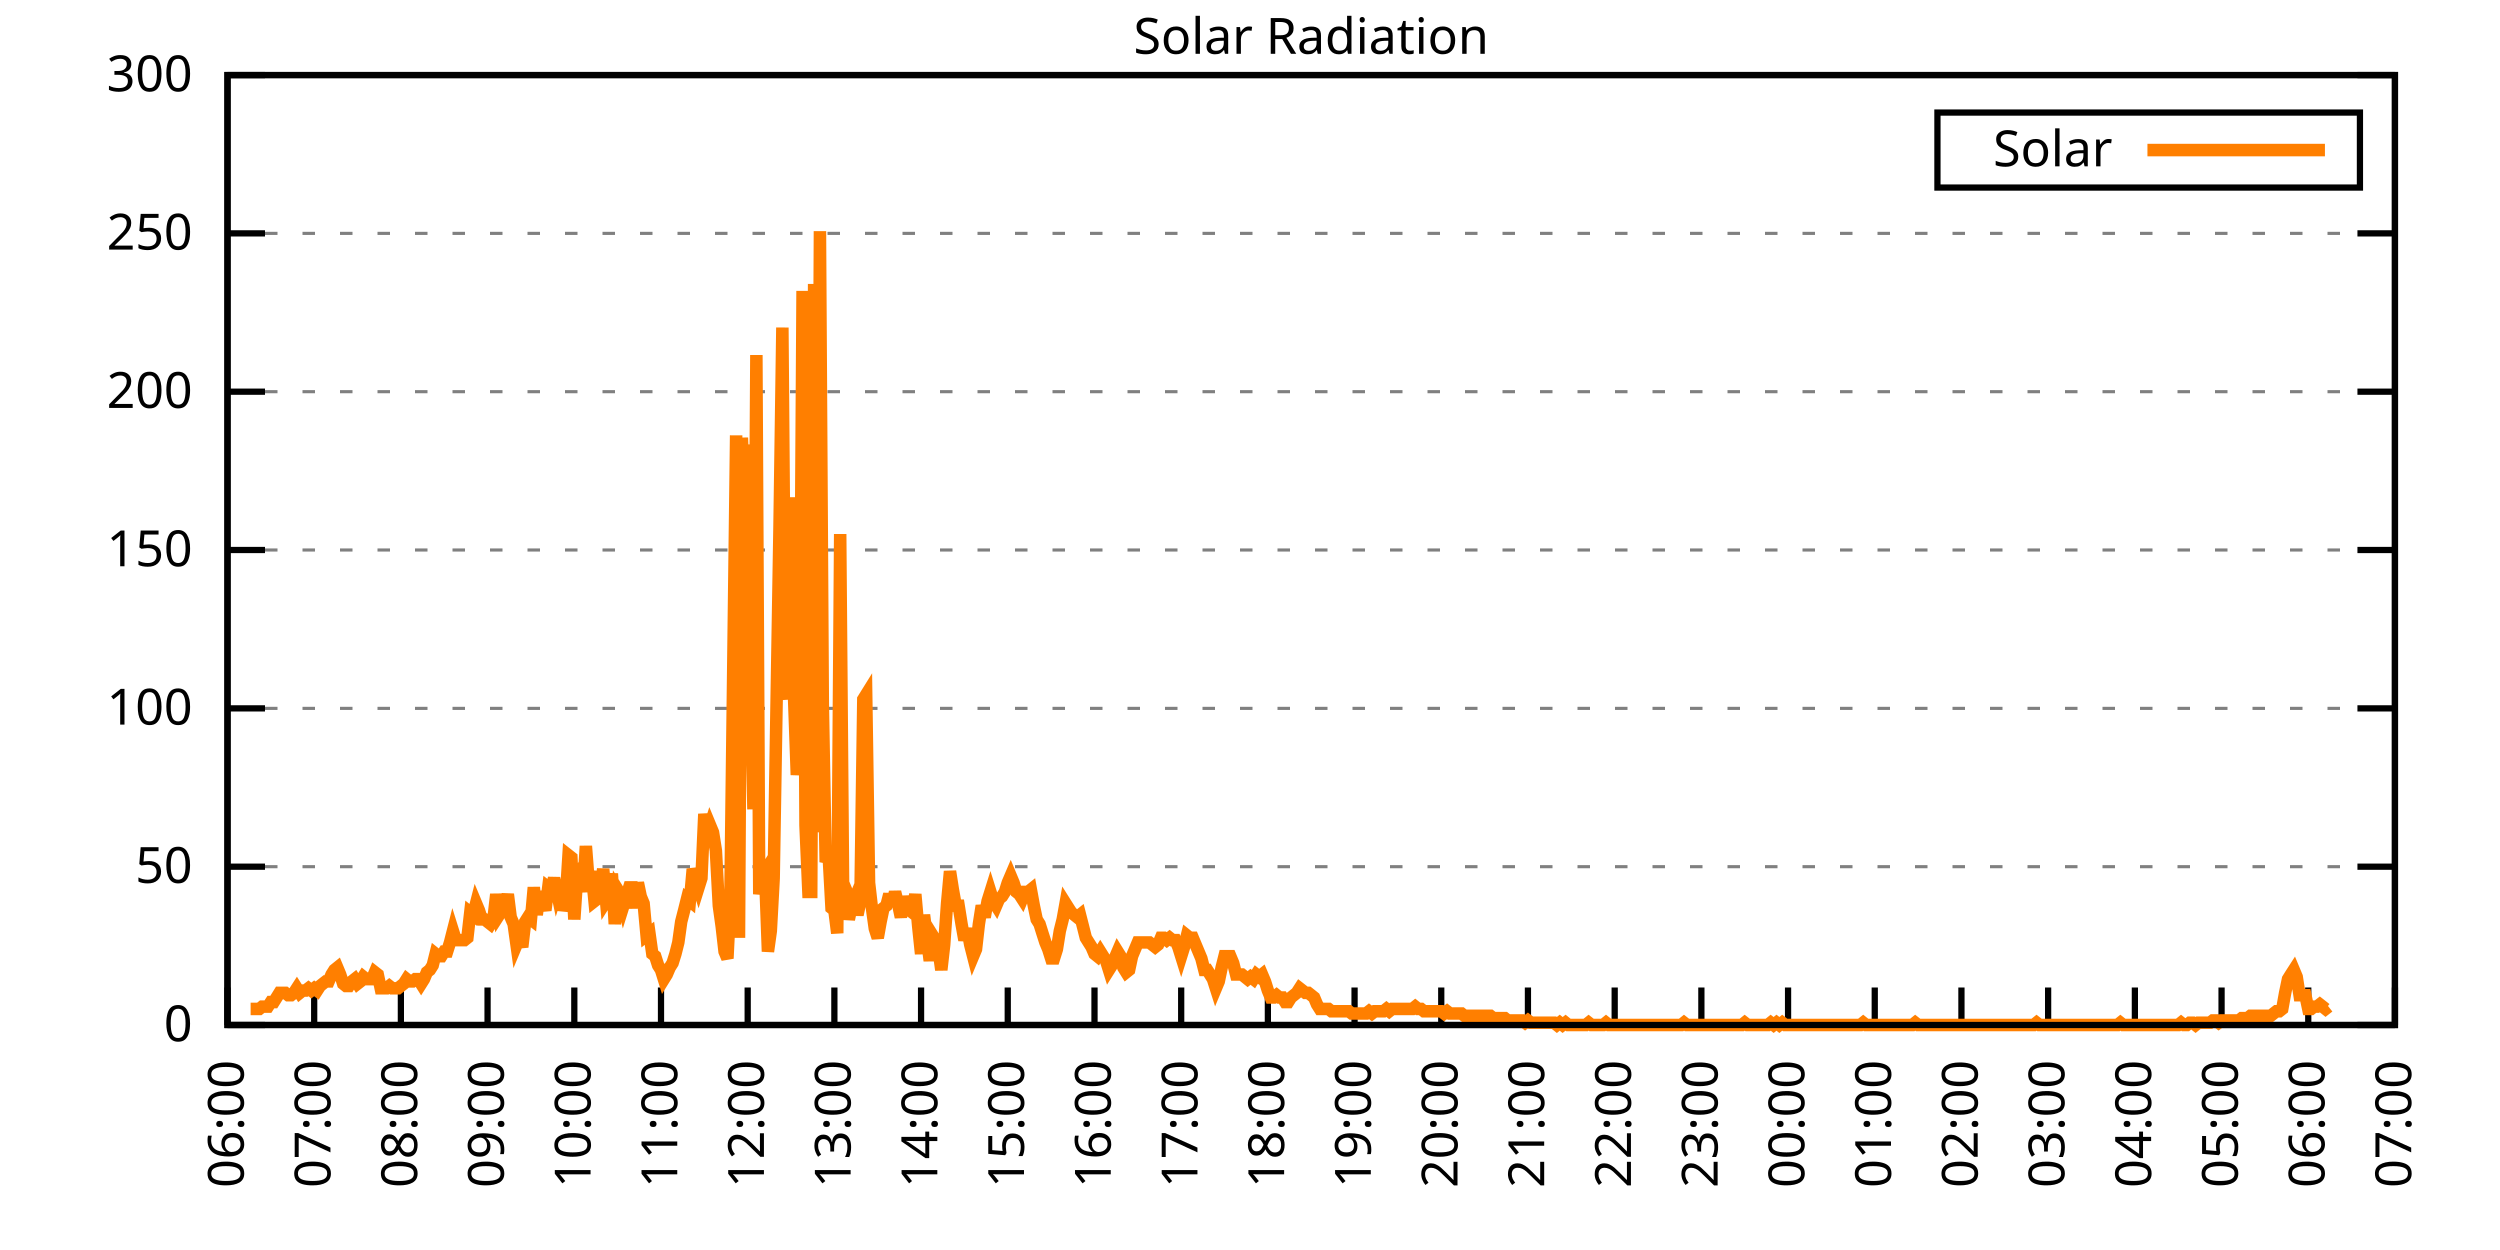
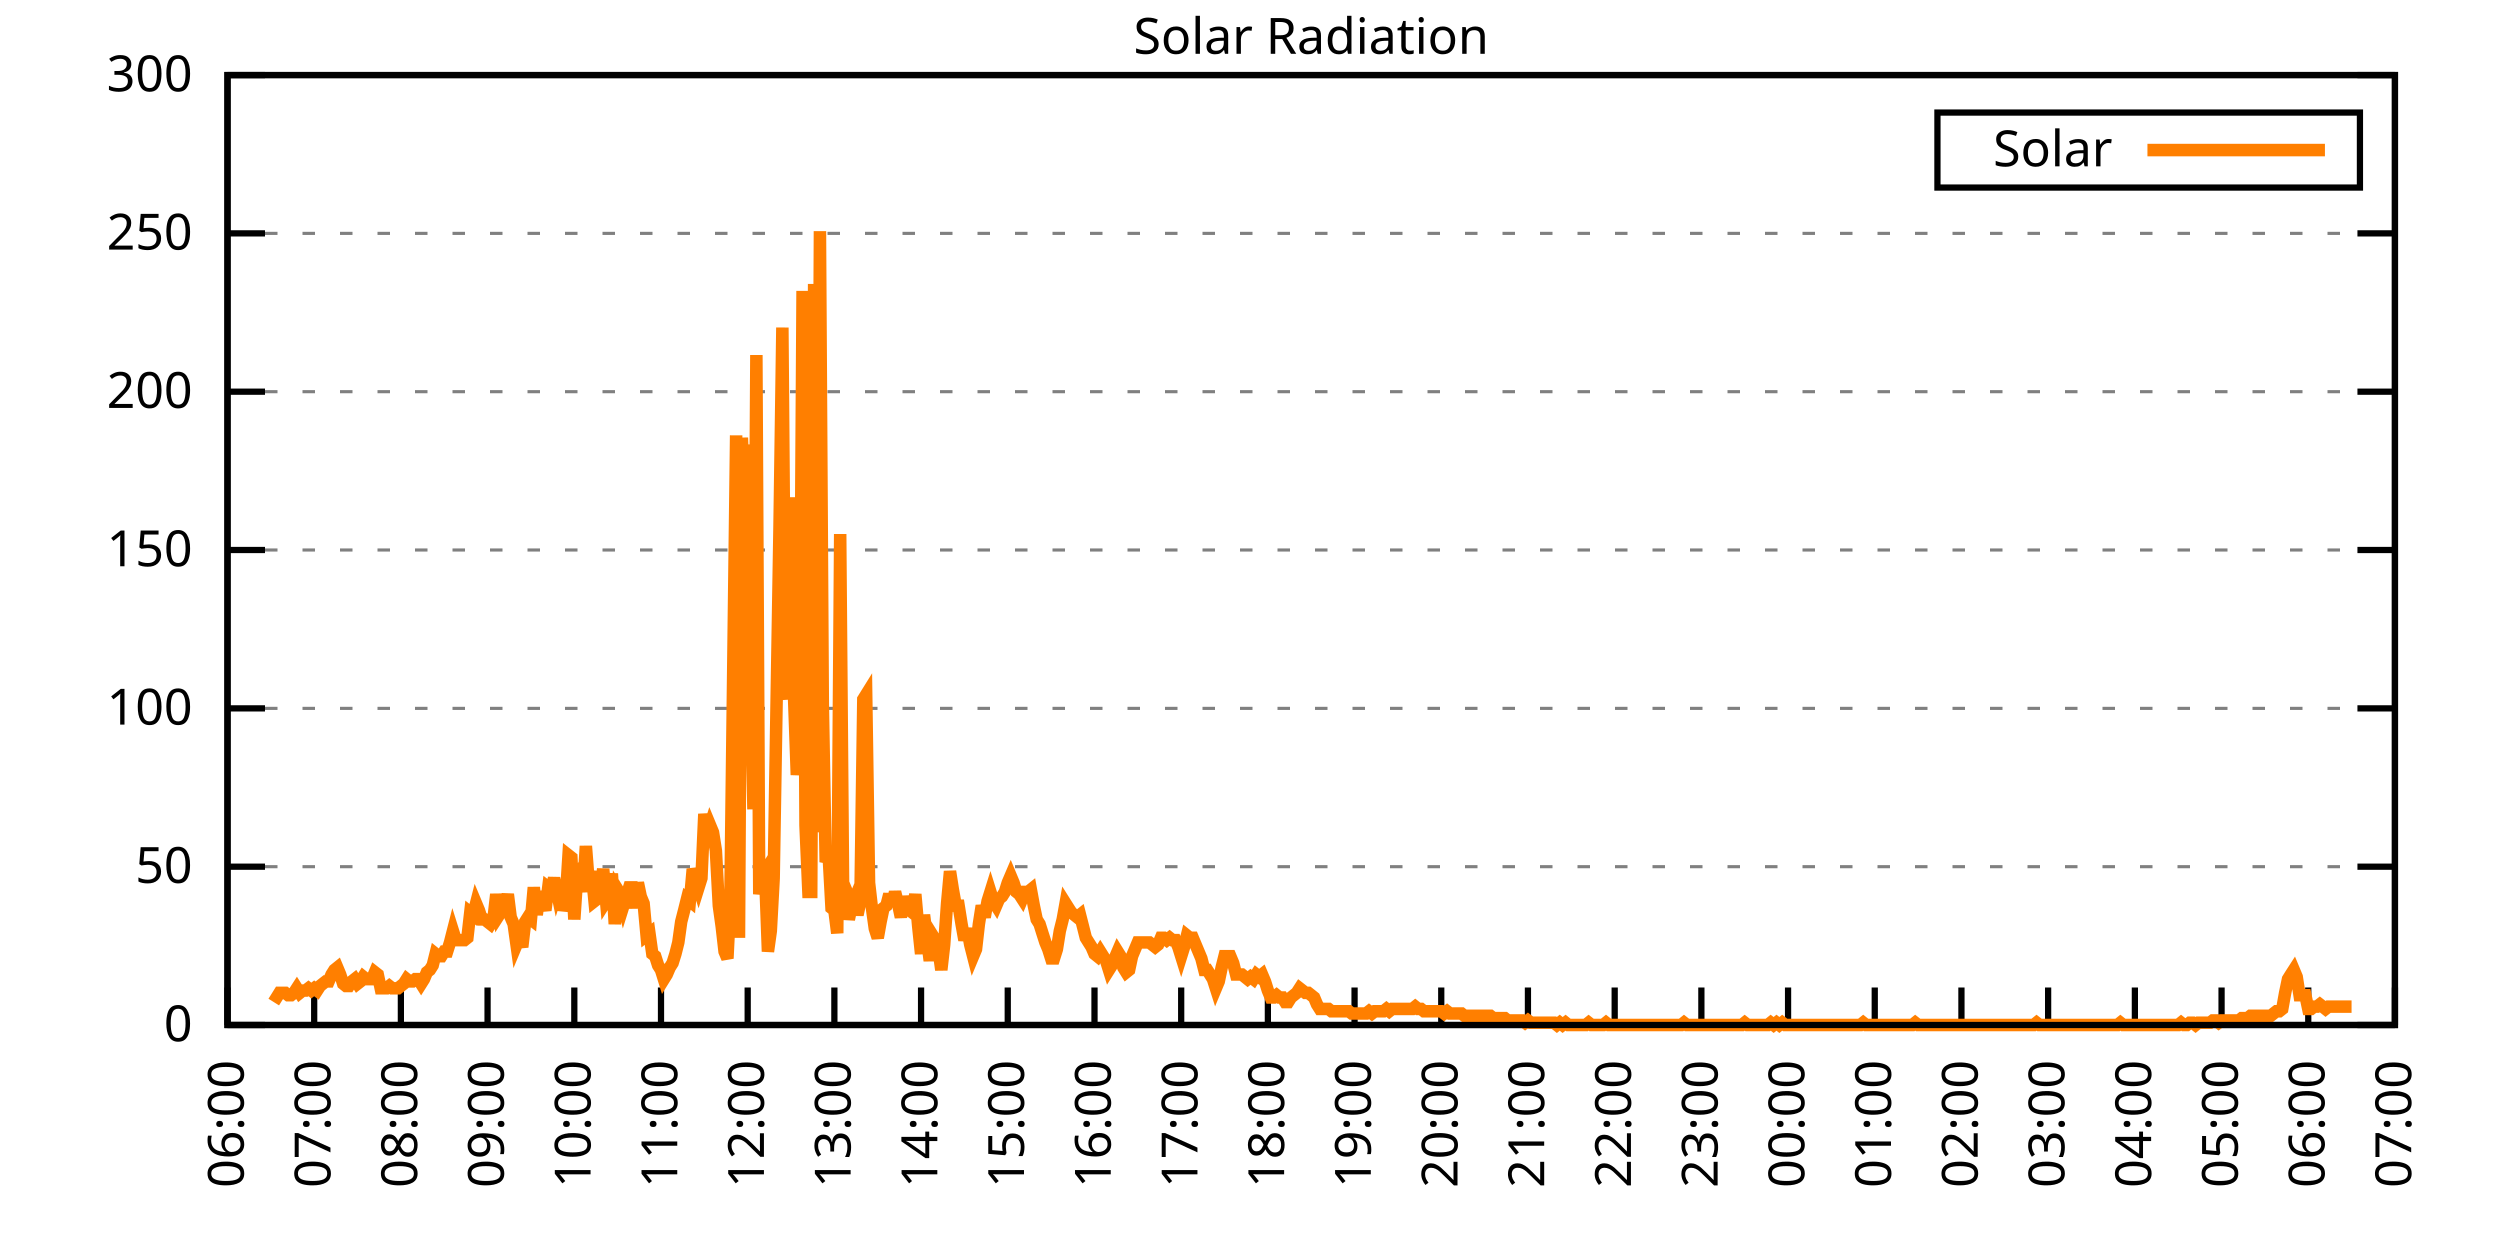
<svg xmlns="http://www.w3.org/2000/svg" xmlns:xlink="http://www.w3.org/1999/xlink" width="400" height="200" viewBox="0 0 400 200">
  <g id="gnuplot_canvas">
    <rect x="0" y="0" width="400" height="200" fill="none" />
    <defs>
      <circle id="gpDot" r="0.5" stroke-width="0.5" stroke="currentColor" />
      <path id="gpPt0" stroke-width="0.333" stroke="currentColor" d="M-1,0 h2 M0,-1 v2" />
      <path id="gpPt1" stroke-width="0.333" stroke="currentColor" d="M-1,-1 L1,1 M1,-1 L-1,1" />
      <path id="gpPt2" stroke-width="0.333" stroke="currentColor" d="M-1,0 L1,0 M0,-1 L0,1 M-1,-1 L1,1 M-1,1 L1,-1" />
      <rect id="gpPt3" stroke-width="0.333" stroke="currentColor" x="-1" y="-1" width="2" height="2" />
      <rect id="gpPt4" stroke-width="0.333" stroke="currentColor" fill="currentColor" x="-1" y="-1" width="2" height="2" />
      <circle id="gpPt5" stroke-width="0.333" stroke="currentColor" cx="0" cy="0" r="1" />
      <use xlink:href="#gpPt5" id="gpPt6" fill="currentColor" stroke="none" />
      <path id="gpPt7" stroke-width="0.333" stroke="currentColor" d="M0,-1.33 L-1.33,0.67 L1.33,0.67 z" />
      <use xlink:href="#gpPt7" id="gpPt8" fill="currentColor" stroke="none" />
      <use xlink:href="#gpPt7" id="gpPt9" stroke="currentColor" transform="rotate(180)" />
      <use xlink:href="#gpPt9" id="gpPt10" fill="currentColor" stroke="none" />
      <use xlink:href="#gpPt3" id="gpPt11" stroke="currentColor" transform="rotate(45)" />
      <use xlink:href="#gpPt11" id="gpPt12" fill="currentColor" stroke="none" />
      <path id="gpPt13" stroke-width="0.333" stroke="currentColor" d="M0,1.330 L1.265,0.411 L0.782,-1.067 L-0.782,-1.076 L-1.265,0.411 z" />
      <use xlink:href="#gpPt13" id="gpPt14" fill="currentColor" stroke="none" />
      <filter id="textbox" filterUnits="objectBoundingBox" x="0" y="0" height="1" width="1">
        <feFlood flood-color="white" flood-opacity="1" result="bgnd" />
        <feComposite in="SourceGraphic" in2="bgnd" operator="atop" />
      </filter>
      <filter id="greybox" filterUnits="objectBoundingBox" x="0" y="0" height="1" width="1">
        <feFlood flood-color="lightgrey" flood-opacity="1" result="grey" />
        <feComposite in="SourceGraphic" in2="grey" operator="atop" />
      </filter>
    </defs>
    <g fill="none" color="white" stroke="currentColor" stroke-width="1.00" stroke-linecap="butt" stroke-linejoin="miter">
</g>
    <g fill="none" color="black" stroke="currentColor" stroke-width="1.00" stroke-linecap="butt" stroke-linejoin="miter">
      <g stroke="none" shape-rendering="crispEdges">
        <polygon fill="rgb(255, 255, 255)" points="36.40,164.00 383.18,164.00 383.18,12.02 36.40,12.02 " />
      </g>
    </g>
    <g fill="none" color="black" stroke="currentColor" stroke-width="1.00" stroke-linecap="butt" stroke-linejoin="miter">
</g>
    <g fill="none" color="black" stroke="black" stroke-width="0.50" stroke-linecap="butt" stroke-linejoin="miter">
</g>
    <g fill="none" color="gray" stroke="currentColor" stroke-width="0.50" stroke-linecap="butt" stroke-linejoin="miter">
      <path stroke="gray" stroke-dasharray="2,4" class="gridline" d="M36.40,164.00 L383.19,164.00  " />
    </g>
    <g fill="none" color="gray" stroke="gray" stroke-width="1.00" stroke-linecap="butt" stroke-linejoin="miter">
</g>
    <g fill="none" color="black" stroke="currentColor" stroke-width="1.00" stroke-linecap="butt" stroke-linejoin="miter">
      <path stroke="black" d="M36.40,164.00 L42.40,164.00 M383.19,164.00 L377.19,164.00  " />
      <g transform="translate(30.80,166.60)" stroke="none" fill="black" font-family="Sans" font-size="8.00" text-anchor="end">
        <text>
          <tspan font-family="Sans"> 0</tspan>
        </text>
      </g>
    </g>
    <g fill="none" color="black" stroke="currentColor" stroke-width="1.00" stroke-linecap="butt" stroke-linejoin="miter">
</g>
    <g fill="none" color="black" stroke="black" stroke-width="0.50" stroke-linecap="butt" stroke-linejoin="miter">
</g>
    <g fill="none" color="gray" stroke="currentColor" stroke-width="0.50" stroke-linecap="butt" stroke-linejoin="miter">
      <path stroke="gray" stroke-dasharray="2,4" class="gridline" d="M36.40,138.67 L383.19,138.67  " />
    </g>
    <g fill="none" color="gray" stroke="gray" stroke-width="1.00" stroke-linecap="butt" stroke-linejoin="miter">
</g>
    <g fill="none" color="black" stroke="currentColor" stroke-width="1.00" stroke-linecap="butt" stroke-linejoin="miter">
      <path stroke="black" d="M36.40,138.67 L42.40,138.67 M383.19,138.67 L377.19,138.67  " />
      <g transform="translate(30.80,141.27)" stroke="none" fill="black" font-family="Sans" font-size="8.00" text-anchor="end">
        <text>
          <tspan font-family="Sans"> 50</tspan>
        </text>
      </g>
    </g>
    <g fill="none" color="black" stroke="currentColor" stroke-width="1.00" stroke-linecap="butt" stroke-linejoin="miter">
</g>
    <g fill="none" color="black" stroke="black" stroke-width="0.50" stroke-linecap="butt" stroke-linejoin="miter">
</g>
    <g fill="none" color="gray" stroke="currentColor" stroke-width="0.50" stroke-linecap="butt" stroke-linejoin="miter">
      <path stroke="gray" stroke-dasharray="2,4" class="gridline" d="M36.40,113.34 L383.19,113.34  " />
    </g>
    <g fill="none" color="gray" stroke="gray" stroke-width="1.00" stroke-linecap="butt" stroke-linejoin="miter">
</g>
    <g fill="none" color="black" stroke="currentColor" stroke-width="1.00" stroke-linecap="butt" stroke-linejoin="miter">
      <path stroke="black" d="M36.40,113.34 L42.40,113.34 M383.19,113.34 L377.19,113.34  " />
      <g transform="translate(30.80,115.94)" stroke="none" fill="black" font-family="Sans" font-size="8.00" text-anchor="end">
        <text>
          <tspan font-family="Sans"> 100</tspan>
        </text>
      </g>
    </g>
    <g fill="none" color="black" stroke="currentColor" stroke-width="1.00" stroke-linecap="butt" stroke-linejoin="miter">
</g>
    <g fill="none" color="black" stroke="black" stroke-width="0.50" stroke-linecap="butt" stroke-linejoin="miter">
</g>
    <g fill="none" color="gray" stroke="currentColor" stroke-width="0.50" stroke-linecap="butt" stroke-linejoin="miter">
      <path stroke="gray" stroke-dasharray="2,4" class="gridline" d="M36.40,88.00 L383.19,88.00  " />
    </g>
    <g fill="none" color="gray" stroke="gray" stroke-width="1.00" stroke-linecap="butt" stroke-linejoin="miter">
</g>
    <g fill="none" color="black" stroke="currentColor" stroke-width="1.00" stroke-linecap="butt" stroke-linejoin="miter">
      <path stroke="black" d="M36.40,88.00 L42.40,88.00 M383.19,88.00 L377.19,88.00  " />
      <g transform="translate(30.80,90.60)" stroke="none" fill="black" font-family="Sans" font-size="8.00" text-anchor="end">
        <text>
          <tspan font-family="Sans"> 150</tspan>
        </text>
      </g>
    </g>
    <g fill="none" color="black" stroke="currentColor" stroke-width="1.00" stroke-linecap="butt" stroke-linejoin="miter">
</g>
    <g fill="none" color="black" stroke="black" stroke-width="0.50" stroke-linecap="butt" stroke-linejoin="miter">
</g>
    <g fill="none" color="gray" stroke="currentColor" stroke-width="0.50" stroke-linecap="butt" stroke-linejoin="miter">
      <path stroke="gray" stroke-dasharray="2,4" class="gridline" d="M36.40,62.67 L383.19,62.67  " />
    </g>
    <g fill="none" color="gray" stroke="gray" stroke-width="1.00" stroke-linecap="butt" stroke-linejoin="miter">
</g>
    <g fill="none" color="black" stroke="currentColor" stroke-width="1.00" stroke-linecap="butt" stroke-linejoin="miter">
      <path stroke="black" d="M36.40,62.67 L42.40,62.67 M383.19,62.67 L377.19,62.67  " />
      <g transform="translate(30.80,65.27)" stroke="none" fill="black" font-family="Sans" font-size="8.00" text-anchor="end">
        <text>
          <tspan font-family="Sans"> 200</tspan>
        </text>
      </g>
    </g>
    <g fill="none" color="black" stroke="currentColor" stroke-width="1.00" stroke-linecap="butt" stroke-linejoin="miter">
</g>
    <g fill="none" color="black" stroke="black" stroke-width="0.50" stroke-linecap="butt" stroke-linejoin="miter">
</g>
    <g fill="none" color="gray" stroke="currentColor" stroke-width="0.50" stroke-linecap="butt" stroke-linejoin="miter">
      <path stroke="gray" stroke-dasharray="2,4" class="gridline" d="M36.40,37.34 L383.19,37.34  " />
    </g>
    <g fill="none" color="gray" stroke="gray" stroke-width="1.00" stroke-linecap="butt" stroke-linejoin="miter">
</g>
    <g fill="none" color="black" stroke="currentColor" stroke-width="1.00" stroke-linecap="butt" stroke-linejoin="miter">
      <path stroke="black" d="M36.40,37.34 L42.40,37.34 M383.19,37.34 L377.19,37.34  " />
      <g transform="translate(30.80,39.94)" stroke="none" fill="black" font-family="Sans" font-size="8.00" text-anchor="end">
        <text>
          <tspan font-family="Sans"> 250</tspan>
        </text>
      </g>
    </g>
    <g fill="none" color="black" stroke="currentColor" stroke-width="1.00" stroke-linecap="butt" stroke-linejoin="miter">
</g>
    <g fill="none" color="black" stroke="black" stroke-width="0.50" stroke-linecap="butt" stroke-linejoin="miter">
</g>
    <g fill="none" color="gray" stroke="currentColor" stroke-width="0.50" stroke-linecap="butt" stroke-linejoin="miter">
      <path stroke="gray" stroke-dasharray="2,4" class="gridline" d="M36.40,12.01 L383.19,12.01  " />
    </g>
    <g fill="none" color="gray" stroke="gray" stroke-width="1.00" stroke-linecap="butt" stroke-linejoin="miter">
</g>
    <g fill="none" color="black" stroke="currentColor" stroke-width="1.00" stroke-linecap="butt" stroke-linejoin="miter">
      <path stroke="black" d="M36.40,12.01 L42.40,12.01 M383.19,12.01 L377.19,12.01  " />
      <g transform="translate(30.80,14.61)" stroke="none" fill="black" font-family="Sans" font-size="8.00" text-anchor="end">
        <text>
          <tspan font-family="Sans"> 300</tspan>
        </text>
      </g>
    </g>
    <g fill="none" color="black" stroke="currentColor" stroke-width="1.00" stroke-linecap="butt" stroke-linejoin="miter">
      <path stroke="black" d="M36.40,164.00 L36.40,158.00  " />
      <g transform="translate(39.00,169.60) rotate(270.00)" stroke="none" fill="black" font-family="Sans" font-size="8.00" text-anchor="end">
        <text>
          <tspan font-family="Sans">06:00</tspan>
        </text>
      </g>
    </g>
    <g fill="none" color="black" stroke="currentColor" stroke-width="1.00" stroke-linecap="butt" stroke-linejoin="miter">
      <path stroke="black" d="M50.27,164.00 L50.27,158.00  " />
      <g transform="translate(52.87,169.60) rotate(270.00)" stroke="none" fill="black" font-family="Sans" font-size="8.00" text-anchor="end">
        <text>
          <tspan font-family="Sans">07:00</tspan>
        </text>
      </g>
    </g>
    <g fill="none" color="black" stroke="currentColor" stroke-width="1.00" stroke-linecap="butt" stroke-linejoin="miter">
      <path stroke="black" d="M64.14,164.00 L64.14,158.00  " />
      <g transform="translate(66.74,169.60) rotate(270.00)" stroke="none" fill="black" font-family="Sans" font-size="8.00" text-anchor="end">
        <text>
          <tspan font-family="Sans">08:00</tspan>
        </text>
      </g>
    </g>
    <g fill="none" color="black" stroke="currentColor" stroke-width="1.00" stroke-linecap="butt" stroke-linejoin="miter">
      <path stroke="black" d="M78.01,164.00 L78.01,158.00  " />
      <g transform="translate(80.61,169.60) rotate(270.00)" stroke="none" fill="black" font-family="Sans" font-size="8.00" text-anchor="end">
        <text>
          <tspan font-family="Sans">09:00</tspan>
        </text>
      </g>
    </g>
    <g fill="none" color="black" stroke="currentColor" stroke-width="1.00" stroke-linecap="butt" stroke-linejoin="miter">
      <path stroke="black" d="M91.89,164.00 L91.89,158.00  " />
      <g transform="translate(94.49,169.60) rotate(270.00)" stroke="none" fill="black" font-family="Sans" font-size="8.00" text-anchor="end">
        <text>
          <tspan font-family="Sans">10:00</tspan>
        </text>
      </g>
    </g>
    <g fill="none" color="black" stroke="currentColor" stroke-width="1.00" stroke-linecap="butt" stroke-linejoin="miter">
      <path stroke="black" d="M105.76,164.00 L105.76,158.00  " />
      <g transform="translate(108.36,169.60) rotate(270.00)" stroke="none" fill="black" font-family="Sans" font-size="8.00" text-anchor="end">
        <text>
          <tspan font-family="Sans">11:00</tspan>
        </text>
      </g>
    </g>
    <g fill="none" color="black" stroke="currentColor" stroke-width="1.00" stroke-linecap="butt" stroke-linejoin="miter">
      <path stroke="black" d="M119.63,164.00 L119.63,158.00  " />
      <g transform="translate(122.23,169.60) rotate(270.00)" stroke="none" fill="black" font-family="Sans" font-size="8.00" text-anchor="end">
        <text>
          <tspan font-family="Sans">12:00</tspan>
        </text>
      </g>
    </g>
    <g fill="none" color="black" stroke="currentColor" stroke-width="1.00" stroke-linecap="butt" stroke-linejoin="miter">
      <path stroke="black" d="M133.50,164.00 L133.50,158.00  " />
      <g transform="translate(136.10,169.60) rotate(270.00)" stroke="none" fill="black" font-family="Sans" font-size="8.00" text-anchor="end">
        <text>
          <tspan font-family="Sans">13:00</tspan>
        </text>
      </g>
    </g>
    <g fill="none" color="black" stroke="currentColor" stroke-width="1.00" stroke-linecap="butt" stroke-linejoin="miter">
      <path stroke="black" d="M147.37,164.00 L147.37,158.00  " />
      <g transform="translate(149.97,169.60) rotate(270.00)" stroke="none" fill="black" font-family="Sans" font-size="8.00" text-anchor="end">
        <text>
          <tspan font-family="Sans">14:00</tspan>
        </text>
      </g>
    </g>
    <g fill="none" color="black" stroke="currentColor" stroke-width="1.00" stroke-linecap="butt" stroke-linejoin="miter">
      <path stroke="black" d="M161.24,164.00 L161.24,158.00  " />
      <g transform="translate(163.84,169.60) rotate(270.00)" stroke="none" fill="black" font-family="Sans" font-size="8.00" text-anchor="end">
        <text>
          <tspan font-family="Sans">15:00</tspan>
        </text>
      </g>
    </g>
    <g fill="none" color="black" stroke="currentColor" stroke-width="1.00" stroke-linecap="butt" stroke-linejoin="miter">
      <path stroke="black" d="M175.12,164.00 L175.12,158.00  " />
      <g transform="translate(177.72,169.60) rotate(270.00)" stroke="none" fill="black" font-family="Sans" font-size="8.00" text-anchor="end">
        <text>
          <tspan font-family="Sans">16:00</tspan>
        </text>
      </g>
    </g>
    <g fill="none" color="black" stroke="currentColor" stroke-width="1.00" stroke-linecap="butt" stroke-linejoin="miter">
      <path stroke="black" d="M188.99,164.00 L188.99,158.00  " />
      <g transform="translate(191.59,169.60) rotate(270.00)" stroke="none" fill="black" font-family="Sans" font-size="8.00" text-anchor="end">
        <text>
          <tspan font-family="Sans">17:00</tspan>
        </text>
      </g>
    </g>
    <g fill="none" color="black" stroke="currentColor" stroke-width="1.00" stroke-linecap="butt" stroke-linejoin="miter">
      <path stroke="black" d="M202.86,164.00 L202.86,158.00  " />
      <g transform="translate(205.46,169.60) rotate(270.00)" stroke="none" fill="black" font-family="Sans" font-size="8.00" text-anchor="end">
        <text>
          <tspan font-family="Sans">18:00</tspan>
        </text>
      </g>
    </g>
    <g fill="none" color="black" stroke="currentColor" stroke-width="1.00" stroke-linecap="butt" stroke-linejoin="miter">
      <path stroke="black" d="M216.73,164.00 L216.73,158.00  " />
      <g transform="translate(219.33,169.60) rotate(270.00)" stroke="none" fill="black" font-family="Sans" font-size="8.00" text-anchor="end">
        <text>
          <tspan font-family="Sans">19:00</tspan>
        </text>
      </g>
    </g>
    <g fill="none" color="black" stroke="currentColor" stroke-width="1.00" stroke-linecap="butt" stroke-linejoin="miter">
      <path stroke="black" d="M230.60,164.00 L230.60,158.00  " />
      <g transform="translate(233.20,169.60) rotate(270.00)" stroke="none" fill="black" font-family="Sans" font-size="8.00" text-anchor="end">
        <text>
          <tspan font-family="Sans">20:00</tspan>
        </text>
      </g>
    </g>
    <g fill="none" color="black" stroke="currentColor" stroke-width="1.00" stroke-linecap="butt" stroke-linejoin="miter">
      <path stroke="black" d="M244.47,164.00 L244.47,158.00  " />
      <g transform="translate(247.07,169.60) rotate(270.00)" stroke="none" fill="black" font-family="Sans" font-size="8.00" text-anchor="end">
        <text>
          <tspan font-family="Sans">21:00</tspan>
        </text>
      </g>
    </g>
    <g fill="none" color="black" stroke="currentColor" stroke-width="1.00" stroke-linecap="butt" stroke-linejoin="miter">
      <path stroke="black" d="M258.35,164.00 L258.35,158.00  " />
      <g transform="translate(260.95,169.60) rotate(270.00)" stroke="none" fill="black" font-family="Sans" font-size="8.00" text-anchor="end">
        <text>
          <tspan font-family="Sans">22:00</tspan>
        </text>
      </g>
    </g>
    <g fill="none" color="black" stroke="currentColor" stroke-width="1.00" stroke-linecap="butt" stroke-linejoin="miter">
      <path stroke="black" d="M272.22,164.00 L272.22,158.00  " />
      <g transform="translate(274.82,169.60) rotate(270.00)" stroke="none" fill="black" font-family="Sans" font-size="8.00" text-anchor="end">
        <text>
          <tspan font-family="Sans">23:00</tspan>
        </text>
      </g>
    </g>
    <g fill="none" color="black" stroke="currentColor" stroke-width="1.00" stroke-linecap="butt" stroke-linejoin="miter">
      <path stroke="black" d="M286.09,164.00 L286.09,158.00  " />
      <g transform="translate(288.69,169.60) rotate(270.00)" stroke="none" fill="black" font-family="Sans" font-size="8.00" text-anchor="end">
        <text>
          <tspan font-family="Sans">00:00</tspan>
        </text>
      </g>
    </g>
    <g fill="none" color="black" stroke="currentColor" stroke-width="1.00" stroke-linecap="butt" stroke-linejoin="miter">
      <path stroke="black" d="M299.96,164.00 L299.96,158.00  " />
      <g transform="translate(302.56,169.60) rotate(270.00)" stroke="none" fill="black" font-family="Sans" font-size="8.00" text-anchor="end">
        <text>
          <tspan font-family="Sans">01:00</tspan>
        </text>
      </g>
    </g>
    <g fill="none" color="black" stroke="currentColor" stroke-width="1.00" stroke-linecap="butt" stroke-linejoin="miter">
      <path stroke="black" d="M313.83,164.00 L313.83,158.00  " />
      <g transform="translate(316.43,169.60) rotate(270.00)" stroke="none" fill="black" font-family="Sans" font-size="8.00" text-anchor="end">
        <text>
          <tspan font-family="Sans">02:00</tspan>
        </text>
      </g>
    </g>
    <g fill="none" color="black" stroke="currentColor" stroke-width="1.00" stroke-linecap="butt" stroke-linejoin="miter">
      <path stroke="black" d="M327.70,164.00 L327.70,158.00  " />
      <g transform="translate(330.30,169.60) rotate(270.00)" stroke="none" fill="black" font-family="Sans" font-size="8.00" text-anchor="end">
        <text>
          <tspan font-family="Sans">03:00</tspan>
        </text>
      </g>
    </g>
    <g fill="none" color="black" stroke="currentColor" stroke-width="1.00" stroke-linecap="butt" stroke-linejoin="miter">
      <path stroke="black" d="M341.58,164.00 L341.58,158.00  " />
      <g transform="translate(344.18,169.60) rotate(270.00)" stroke="none" fill="black" font-family="Sans" font-size="8.00" text-anchor="end">
        <text>
          <tspan font-family="Sans">04:00</tspan>
        </text>
      </g>
    </g>
    <g fill="none" color="black" stroke="currentColor" stroke-width="1.00" stroke-linecap="butt" stroke-linejoin="miter">
      <path stroke="black" d="M355.45,164.00 L355.45,158.00  " />
      <g transform="translate(358.05,169.60) rotate(270.00)" stroke="none" fill="black" font-family="Sans" font-size="8.00" text-anchor="end">
        <text>
          <tspan font-family="Sans">05:00</tspan>
        </text>
      </g>
    </g>
    <g fill="none" color="black" stroke="currentColor" stroke-width="1.00" stroke-linecap="butt" stroke-linejoin="miter">
      <path stroke="black" d="M369.32,164.00 L369.32,158.00  " />
      <g transform="translate(371.92,169.60) rotate(270.00)" stroke="none" fill="black" font-family="Sans" font-size="8.00" text-anchor="end">
        <text>
          <tspan font-family="Sans">06:00</tspan>
        </text>
      </g>
    </g>
    <g fill="none" color="black" stroke="currentColor" stroke-width="1.00" stroke-linecap="butt" stroke-linejoin="miter">
      <path stroke="black" d="M383.19,164.00 L383.19,158.00  " />
      <g transform="translate(385.79,169.60) rotate(270.00)" stroke="none" fill="black" font-family="Sans" font-size="8.00" text-anchor="end">
        <text>
          <tspan font-family="Sans">07:00</tspan>
        </text>
      </g>
    </g>
    <g fill="none" color="black" stroke="currentColor" stroke-width="1.00" stroke-linecap="butt" stroke-linejoin="miter">
</g>
    <g fill="none" color="black" stroke="currentColor" stroke-width="1.00" stroke-linecap="butt" stroke-linejoin="miter">
      <path stroke="black" d="M36.40,12.01 L36.40,164.00 L383.19,164.00 L383.19,12.01 L36.40,12.01 Z  " />
    </g>
    <g fill="none" color="black" stroke="currentColor" stroke-width="1.00" stroke-linecap="butt" stroke-linejoin="miter">
</g>
    <g fill="none" color="black" stroke="currentColor" stroke-width="1.00" stroke-linecap="butt" stroke-linejoin="miter">
      <path stroke="black" d="M309.99,30.01 L309.99,18.01 L377.59,18.01 L377.59,30.01 L309.99,30.01 Z  " />
    </g>
    <g id="Solar_Radiation_plot_1">
      <g fill="none" color="white" stroke="black" stroke-width="2.00" stroke-linecap="butt" stroke-linejoin="miter">
</g>
      <g fill="none" color="black" stroke="currentColor" stroke-width="2.00" stroke-linecap="butt" stroke-linejoin="miter">
        <g transform="translate(337.99,26.61)" stroke="none" fill="black" font-family="Sans" font-size="8.00" text-anchor="end">
          <text>
            <tspan font-family="Sans">Solar</tspan>
          </text>
        </g>
      </g>
      <g fill="none" color="black" stroke="currentColor" stroke-width="2.00" stroke-linecap="butt" stroke-linejoin="miter">
-         <path stroke="rgb(255, 127,   0)" d="M343.59,24.01 L371.99,24.01 M40.10,161.43 L40.56,161.43 L41.02,161.43 L41.49,161.43 L41.95,161.06 L42.41,161.06   L42.87,161.06 L43.34,160.33 L43.80,160.33 L44.26,159.60 L44.72,158.86 L45.19,158.86 L45.65,158.86 L46.11,159.23   L46.57,159.23 L47.03,158.86 L47.50,158.13 L47.96,158.86 L48.42,158.49 L48.88,158.49 L49.35,158.13 L49.81,158.49   L50.27,158.13 L50.73,158.49 L51.20,157.76 L51.66,157.39 L52.12,157.03 L52.58,157.03 L53.05,155.92 L53.51,155.19   L53.97,154.82 L54.43,155.92 L54.90,157.39 L55.36,157.76 L55.82,157.76 L56.28,157.03 L56.75,156.66 L57.21,157.39   L57.67,157.03 L58.13,156.29 L58.59,156.66 L59.06,156.66 L59.52,156.66 L59.98,155.56 L60.44,155.92 L60.91,158.13   L61.37,158.13 L61.83,158.13 L62.29,157.76 L62.76,158.13 L63.22,158.13 L63.68,158.13 L64.14,157.76 L64.61,157.39   L65.07,156.66 L65.53,157.03 L65.99,157.03 L66.46,156.66 L66.92,156.66 L67.38,157.39 L67.84,156.66 L68.30,155.56   L68.77,155.19 L69.23,154.46 L69.69,152.62 L70.15,152.99 L70.62,152.99 L71.08,152.25 L71.54,152.25 L72.00,150.79   L72.47,148.95 L72.93,150.42 L73.39,150.42 L73.85,150.42 L74.32,150.42 L74.78,150.05 L75.24,146.01 L75.70,146.38   L76.17,144.55 L76.63,145.65 L77.09,147.11 L77.55,147.11 L78.01,147.48 L78.48,147.85 L78.94,147.11 L79.40,143.08   L79.86,146.38 L80.33,145.65 L80.79,145.28 L81.25,143.08 L81.71,146.75 L82.18,147.85 L82.64,151.15 L83.10,150.05   L83.56,151.52 L84.03,147.48 L84.49,146.75 L84.95,147.11 L85.41,141.98 L85.88,146.38 L86.34,142.71 L86.80,144.18   L87.26,145.65 L87.72,141.98 L88.19,142.34 L88.65,140.51 L89.11,142.71 L89.57,141.24 L90.04,145.65 L90.50,144.18   L90.96,136.84 L91.42,137.20 L91.89,147.11 L92.35,140.14 L92.81,139.41 L93.27,142.71 L93.74,135.37 L94.20,141.24   L94.66,139.41 L95.12,144.18 L95.59,143.81 L96.05,142.34 L96.51,139.04 L96.97,144.18 L97.44,143.44 L97.90,139.77   L98.36,147.85 L98.82,142.34 L99.28,143.08 L99.75,144.91 L100.21,143.44 L100.67,141.98 L101.13,141.98 L101.60,145.28   L102.06,141.24 L102.52,143.44 L102.98,144.55 L103.45,149.68 L103.91,149.32 L104.37,152.62 L104.83,152.99 L105.30,154.46   L105.76,155.19 L106.22,156.66 L106.68,155.92 L107.15,154.82 L107.61,154.09 L108.07,152.62 L108.53,150.79 L108.99,147.48   L109.46,145.65 L109.92,143.81 L110.38,144.18 L110.84,139.04 L111.31,140.51 L111.77,141.98 L112.23,140.51 L112.69,130.23   L113.16,133.53 L113.62,132.06 L114.08,133.17 L114.54,136.10 L115.01,144.91 L115.47,148.22 L115.93,152.25 L116.39,153.35   L116.86,143.81 L117.32,106.74 L117.78,69.66 L118.24,150.05 L118.70,70.03 L119.17,81.78 L119.63,71.13 L120.09,107.84   L120.55,129.49 L121.02,56.81 L121.48,143.08 L121.94,140.14 L122.40,139.41 L122.87,152.25 L123.33,148.95 L123.79,140.51   L124.25,112.61 L124.72,84.34 L125.18,52.41 L125.64,108.57 L126.10,111.88 L126.57,79.57 L127.03,111.14 L127.49,123.99   L127.95,119.22 L128.41,46.54 L128.88,132.06 L129.34,142.71 L129.80,142.71 L130.26,45.43 L130.73,133.17 L131.19,36.99   L131.65,112.61 L132.11,137.94 L132.58,136.84 L133.04,145.28 L133.50,145.65 L133.96,149.32 L134.43,85.45 L134.89,141.24   L135.35,142.34 L135.81,147.11 L136.28,144.91 L136.74,143.81 L137.20,146.38 L137.66,144.18 L138.13,111.88 L138.59,111.14   L139.05,141.24 L139.51,145.28 L139.97,148.58 L140.44,150.05 L140.90,147.48 L141.36,145.28 L141.82,144.91 L142.29,143.08   L142.75,144.91 L143.21,142.71 L143.67,144.55 L144.14,146.75 L144.60,143.44 L145.06,145.65 L145.52,145.65 L145.99,146.01   L146.45,143.08 L146.91,148.22 L147.37,152.62 L147.84,146.38 L148.30,150.05 L148.76,153.72 L149.22,149.68 L149.68,150.42   L150.15,151.89 L150.61,155.19 L151.07,151.15 L151.53,144.55 L152.00,139.41 L152.46,142.34 L152.92,144.91 L153.38,144.91   L153.85,147.85 L154.31,150.42 L154.77,148.58 L155.23,151.15 L155.70,152.99 L156.16,151.89 L156.62,147.85 L157.08,144.91   L157.55,146.75 L158.01,144.18 L158.47,142.71 L158.93,144.18 L159.39,144.91 L159.86,143.81 L160.32,143.44 L160.78,142.71   L161.24,141.24 L161.71,140.14 L162.17,141.24 L162.63,142.71 L163.09,143.08 L163.56,143.81 L164.02,142.71 L164.48,142.71   L164.94,142.34 L165.41,144.91 L165.87,147.11 L166.33,147.85 L166.79,149.32 L167.26,150.79 L167.72,151.89 L168.18,153.35   L168.64,153.35 L169.10,151.89 L169.57,148.95 L170.03,147.11 L170.49,144.55 L170.95,145.28 L171.42,146.01 L171.88,146.38   L172.34,146.75 L172.80,146.38 L173.27,148.22 L173.73,150.05 L174.19,150.79 L174.65,151.52 L175.12,152.62 L175.58,152.99   L176.04,152.25 L176.50,152.99 L176.97,153.72 L177.43,155.19 L177.89,154.46 L178.35,153.35 L178.82,152.25 L179.28,152.99   L179.74,154.82 L180.20,155.56 L180.66,155.19 L181.13,152.99 L181.59,151.89 L182.05,150.79 L182.51,150.79 L182.98,150.79   L183.44,150.79 L183.90,150.79 L184.36,151.15 L184.83,151.52 L185.29,151.15 L185.75,150.05 L186.21,150.05 L186.68,150.42   L187.14,150.05 L187.60,150.42 L188.06,150.42 L188.53,151.52 L188.99,152.99 L189.45,151.52 L189.91,149.68 L190.37,150.05   L190.84,150.05 L191.30,151.15 L191.76,152.25 L192.22,153.35 L192.69,155.19 L193.15,155.19 L193.61,155.92 L194.07,156.66   L194.54,158.13 L195.00,157.03 L195.46,154.82 L195.92,152.99 L196.39,152.99 L196.85,152.99 L197.31,154.09 L197.77,155.92   L198.24,155.92 L198.70,155.92 L199.16,156.29 L199.62,156.66 L200.08,156.29 L200.55,156.66 L201.01,155.92 L201.47,156.29   L201.93,155.92 L202.40,157.03 L202.86,158.49 L203.32,159.60 L203.78,159.60 L204.25,159.23 L204.71,159.60 L205.17,159.60   L205.63,160.33 L206.10,160.33 L206.56,159.60 L207.02,159.23 L207.48,158.86 L207.95,158.13 L208.41,158.49 L208.87,158.86   L209.33,158.86 L209.80,159.23 L210.26,159.60 L210.72,160.70 L211.18,161.43 L211.64,161.43 L212.11,161.43 L212.57,161.43   L213.03,161.80 L213.49,161.80 L213.96,161.80 L214.42,161.80 L214.88,161.80 L215.34,161.80 L215.81,161.80 L216.27,162.16   L216.73,162.16 L217.19,162.16 L217.66,162.16 L218.12,162.16 L218.58,162.16 L219.04,161.80 L219.51,162.16 L219.97,161.80   L220.43,161.80 L220.89,161.80 L221.35,161.80 L221.82,161.43 L222.28,161.80 L222.74,161.43 L223.20,161.43 L223.67,161.43   L224.13,161.43 L224.59,161.43 L225.05,161.43 L225.52,161.43 L225.98,161.43 L226.44,161.06 L226.90,161.43 L227.37,161.43   L227.83,161.80 L228.29,161.80 L228.75,161.80 L229.22,161.80 L229.68,161.80 L230.14,161.80 L230.60,161.80 L231.06,162.16   L231.53,161.80 L231.99,162.16 L232.45,162.16 L232.91,162.16 L233.38,162.16 L233.84,162.16 L234.30,162.53 L234.76,162.53   L235.23,162.53 L235.69,162.53 L236.15,162.53 L236.61,162.53 L237.08,162.53 L237.54,162.53 L238.00,162.53 L238.46,162.53   L238.93,162.90 L239.39,162.90 L239.85,162.90 L240.31,162.90 L240.77,162.90 L241.24,163.27 L241.70,163.27 L242.16,163.27   L242.62,163.27 L243.09,163.27 L243.55,163.27 L244.01,163.63 L244.47,163.27 L244.94,163.63 L245.40,163.63 L245.86,163.63   L246.32,163.63 L246.79,163.63 L247.25,163.63 L247.71,163.63 L248.17,163.63 L248.64,163.63 L249.10,164.00 L249.56,163.63   L250.02,164.00 L250.49,163.63 L250.95,164.00 L251.41,164.00 L251.87,164.00 L252.33,164.00 L253.26,164.00 L253.72,164.00   L254.18,163.63 L254.65,164.00 L255.11,164.00 L255.57,164.00 L256.03,164.00 L256.50,164.00 L256.96,163.63 L257.42,164.00   L257.88,164.00 L258.35,164.00 L258.81,164.00 L259.27,164.00 L259.73,164.00 L259.96,164.00 L260.66,164.00 L261.12,164.00   L261.58,164.00 L262.04,164.00 L262.51,164.00 L262.97,164.00 L263.43,164.00 L263.89,164.00 L264.36,164.00 L264.82,164.00   L265.28,164.00 L265.74,164.00 L266.21,164.00 L266.67,164.00 L267.13,164.00 L267.59,164.00 L268.06,164.00 L268.52,164.00   L268.98,164.00 L269.44,163.63 L269.91,164.00 L270.37,164.00 L270.83,164.00 L271.29,164.00 L271.75,164.00 L272.22,164.00   L272.68,164.00 L273.14,164.00 L273.60,164.00 L274.07,164.00 L274.53,164.00 L274.99,164.00 L275.45,164.00 L275.92,164.00   L276.38,164.00 L276.84,164.00 L277.30,164.00 L277.77,164.00 L278.23,164.00 L278.69,164.00 L279.15,163.63 L279.62,164.00   L280.08,164.00 L280.54,164.00 L281.00,164.00 L281.46,164.00 L281.93,164.00 L282.39,164.00 L282.85,164.00 L283.31,163.63   L283.78,164.00 L284.24,163.63 L284.70,164.00 L285.16,163.63 L285.63,164.00 L286.09,164.00 L286.55,164.00 L287.01,164.00   L287.48,164.00 L287.94,164.00 L288.40,164.00 L288.86,164.00 L289.33,164.00 L289.79,164.00 L290.25,164.00 L290.71,164.00   L291.18,164.00 L291.64,164.00 L292.10,164.00 L292.56,164.00 L293.02,164.00 L293.49,164.00 L293.95,164.00 L294.41,164.00   L294.87,164.00 L295.34,164.00 L295.80,164.00 L296.26,164.00 L296.72,164.00 L297.19,164.00 L297.65,164.00 L298.11,163.63   L298.57,164.00 L299.04,164.00 L299.50,164.00 L299.96,164.00 L300.42,164.00 L300.89,164.00 L301.35,164.00 L301.81,164.00   L302.27,164.00 L302.73,164.00 L303.20,164.00 L303.66,164.00 L304.12,164.00 L304.58,164.00 L305.05,164.00 L305.51,164.00   L305.97,164.00 L306.43,163.63 L306.90,164.00 L307.36,164.00 L307.82,164.00 L308.28,164.00 L308.75,164.00 L309.21,164.00   L309.67,164.00 L310.13,164.00 L310.60,164.00 L311.06,164.00 L311.52,164.00 L311.98,164.00 L312.44,164.00 L312.91,164.00   L313.37,164.00 L313.83,164.00 L314.29,164.00 L314.76,164.00 L315.22,164.00 L315.68,164.00 L316.14,164.00 L316.61,164.00   L317.07,164.00 L317.53,164.00 L317.99,164.00 L318.46,164.00 L318.92,164.00 L319.38,164.00 L319.84,164.00 L320.31,164.00   L320.77,164.00 L321.23,164.00 L321.69,164.00 L322.15,164.00 L322.62,164.00 L323.08,164.00 L323.54,164.00 L324.00,164.00   L324.47,164.00 L324.93,164.00 L325.39,164.00 L325.85,163.63 L326.32,164.00 L326.78,164.00 L327.24,164.00 L327.70,164.00   L328.17,164.00 L328.63,164.00 L329.09,164.00 L329.55,164.00 L330.02,164.00 L330.48,164.00 L330.94,164.00 L331.40,164.00   L331.87,164.00 L332.33,164.00 L332.79,164.00 L333.25,164.00 L333.71,164.00 L334.18,164.00 L334.64,164.00 L335.10,164.00   L335.56,164.00 L336.03,164.00 L336.49,164.00 L336.95,164.00 L337.41,164.00 L337.88,164.00 L338.34,164.00 L338.80,164.00   L339.26,163.63 L339.73,164.00 L340.19,164.00 L340.65,164.00 L341.11,164.00 L341.58,164.00 L342.04,164.00 L342.50,164.00   L342.96,164.00 L343.42,164.00 L343.89,164.00 L344.35,164.00 L344.81,164.00 L345.27,164.00 L345.74,164.00 L346.20,164.00   L346.66,164.00 L347.12,164.00 L347.59,164.00 L348.05,164.00 L348.51,164.00 L348.97,163.63 L349.44,164.00 L349.90,164.00   L350.36,163.63 L350.82,163.63 L351.29,164.00 L351.75,163.63 L352.21,163.63 L352.67,163.63 L353.13,163.63 L353.60,163.63   L354.06,163.27 L354.52,163.27 L354.98,163.63 L355.45,163.27 L355.91,163.27 L356.37,163.27 L356.83,163.27 L357.30,163.27   L357.76,163.27 L358.22,163.27 L358.68,162.90 L359.15,162.90 L359.61,162.90 L360.07,162.53 L360.53,162.53 L361.00,162.53   L361.46,162.53 L361.92,162.53 L362.38,162.53 L362.84,162.53 L363.31,162.53 L363.77,162.16 L364.23,161.80 L364.69,161.80   L365.16,161.43 L365.62,158.86 L366.08,156.66 L366.54,155.92 L367.01,155.19 L367.47,156.29 L367.93,159.23 L368.39,159.23   L368.86,159.23 L369.32,161.43 L369.78,161.43 L370.24,161.06 L370.71,161.06 L371.17,160.70 L371.63,161.06 L372.09,161.43   L372.56,161.06  " />
+         <path stroke="rgb(255, 127,   0)" d="M343.59,24.01 L371.99,24.01 M43.80,160.33 L44.26,159.60 L44.72,158.86 L45.19,158.86 L45.65,158.86 L46.11,159.23   L46.57,159.23 L47.03,158.86 L47.50,158.13 L47.96,158.86 L48.42,158.49 L48.88,158.49 L49.35,158.13 L49.81,158.49   L50.27,158.13 L50.73,158.49 L51.20,157.76 L51.66,157.39 L52.12,157.03 L52.58,157.03 L53.05,155.92 L53.51,155.19   L53.97,154.82 L54.43,155.92 L54.90,157.39 L55.36,157.76 L55.82,157.76 L56.28,157.03 L56.75,156.66 L57.21,157.39   L57.67,157.03 L58.13,156.29 L58.59,156.66 L59.06,156.66 L59.52,156.66 L59.98,155.56 L60.44,155.92 L60.91,158.13   L61.37,158.13 L61.83,158.13 L62.29,157.76 L62.76,158.13 L63.22,158.13 L63.68,158.13 L64.14,157.76 L64.61,157.39   L65.07,156.66 L65.53,157.03 L65.99,157.03 L66.46,156.66 L66.92,156.66 L67.38,157.39 L67.84,156.66 L68.30,155.56   L68.77,155.19 L69.23,154.46 L69.69,152.62 L70.15,152.99 L70.62,152.99 L71.08,152.25 L71.54,152.25 L72.00,150.79   L72.47,148.95 L72.93,150.42 L73.39,150.42 L73.85,150.42 L74.32,150.42 L74.78,150.05 L75.24,146.01 L75.70,146.38   L76.17,144.55 L76.63,145.65 L77.09,147.11 L77.55,147.11 L78.01,147.48 L78.48,147.85 L78.94,147.11 L79.40,143.08   L79.86,146.38 L80.33,145.65 L80.79,145.28 L81.25,143.08 L81.71,146.75 L82.18,147.85 L82.64,151.15 L83.10,150.05   L83.56,151.52 L84.03,147.48 L84.49,146.75 L84.95,147.11 L85.41,141.98 L85.88,146.38 L86.34,142.71 L86.80,144.18   L87.26,145.65 L87.72,141.98 L88.19,142.34 L88.65,140.51 L89.11,142.71 L89.57,141.24 L90.04,145.65 L90.50,144.18   L90.96,136.84 L91.42,137.20 L91.89,147.11 L92.35,140.14 L92.81,139.41 L93.27,142.71 L93.74,135.37 L94.20,141.24   L94.66,139.41 L95.12,144.18 L95.59,143.81 L96.05,142.34 L96.51,139.04 L96.97,144.18 L97.44,143.44 L97.90,139.77   L98.36,147.85 L98.82,142.34 L99.28,143.08 L99.75,144.91 L100.21,143.44 L100.67,141.98 L101.13,141.98 L101.60,145.28   L102.06,141.24 L102.52,143.44 L102.98,144.55 L103.45,149.68 L103.91,149.32 L104.37,152.62 L104.83,152.99 L105.30,154.46   L105.76,155.19 L106.22,156.66 L106.68,155.92 L107.15,154.82 L107.61,154.09 L108.07,152.62 L108.53,150.79 L108.99,147.48   L109.46,145.65 L109.92,143.81 L110.38,144.18 L110.84,139.04 L111.31,140.51 L111.77,141.98 L112.23,140.51 L112.69,130.23   L113.16,133.53 L113.62,132.06 L114.08,133.17 L114.54,136.10 L115.01,144.91 L115.47,148.22 L115.93,152.25 L116.39,153.35   L116.86,143.81 L117.32,106.74 L117.78,69.66 L118.24,150.05 L118.70,70.03 L119.17,81.78 L119.63,71.13 L120.09,107.84   L120.55,129.49 L121.02,56.81 L121.48,143.08 L121.94,140.14 L122.40,139.41 L122.87,152.25 L123.33,148.95 L123.79,140.51   L124.25,112.61 L124.72,84.34 L125.18,52.41 L125.64,108.57 L126.10,111.88 L126.57,79.57 L127.03,111.14 L127.49,123.99   L127.95,119.22 L128.41,46.54 L128.88,132.06 L129.34,142.71 L129.80,142.71 L130.26,45.43 L130.73,133.17 L131.19,36.99   L131.65,112.61 L132.11,137.94 L132.58,136.84 L133.04,145.28 L133.50,145.65 L133.96,149.32 L134.43,85.45 L134.89,141.24   L135.35,142.34 L135.81,147.11 L136.28,144.91 L136.74,143.81 L137.20,146.38 L137.66,144.18 L138.13,111.88 L138.59,111.14   L139.05,141.24 L139.51,145.28 L139.97,148.58 L140.44,150.05 L140.90,147.48 L141.36,145.28 L141.82,144.91 L142.29,143.08   L142.75,144.91 L143.21,142.71 L143.67,144.55 L144.14,146.75 L144.60,143.44 L145.06,145.65 L145.52,145.65 L145.99,146.01   L146.45,143.08 L146.91,148.22 L147.37,152.62 L147.84,146.38 L148.30,150.05 L148.76,153.72 L149.22,149.68 L149.68,150.42   L150.15,151.89 L150.61,155.19 L151.07,151.15 L151.53,144.55 L152.00,139.41 L152.46,142.34 L152.92,144.91 L153.38,144.91   L153.85,147.85 L154.31,150.42 L154.77,148.58 L155.23,151.15 L155.70,152.99 L156.16,151.89 L156.62,147.85 L157.08,144.91   L157.55,146.75 L158.01,144.18 L158.47,142.71 L158.93,144.18 L159.39,144.91 L159.86,143.81 L160.32,143.44 L160.78,142.71   L161.24,141.24 L161.71,140.14 L162.17,141.24 L162.63,142.71 L163.09,143.08 L163.56,143.81 L164.02,142.71 L164.48,142.71   L164.94,142.34 L165.41,144.91 L165.87,147.11 L166.33,147.85 L166.79,149.32 L167.26,150.79 L167.72,151.89 L168.18,153.35   L168.64,153.35 L169.10,151.89 L169.57,148.95 L170.03,147.11 L170.49,144.55 L170.95,145.28 L171.42,146.01 L171.88,146.38   L172.34,146.75 L172.80,146.38 L173.27,148.22 L173.73,150.05 L174.19,150.79 L174.65,151.52 L175.12,152.62 L175.58,152.99   L176.04,152.25 L176.50,152.99 L176.97,153.72 L177.43,155.19 L177.89,154.46 L178.35,153.35 L178.82,152.25 L179.28,152.99   L179.74,154.82 L180.20,155.56 L180.66,155.19 L181.13,152.99 L181.59,151.89 L182.05,150.79 L182.51,150.79 L182.98,150.79   L183.44,150.79 L183.90,150.79 L184.36,151.15 L184.83,151.52 L185.29,151.15 L185.75,150.05 L186.21,150.05 L186.68,150.42   L187.14,150.05 L187.60,150.42 L188.06,150.42 L188.53,151.52 L188.99,152.99 L189.45,151.52 L189.91,149.68 L190.37,150.05   L190.84,150.05 L191.30,151.15 L191.76,152.25 L192.22,153.35 L192.69,155.19 L193.15,155.19 L193.61,155.92 L194.07,156.66   L194.54,158.13 L195.00,157.03 L195.46,154.82 L195.92,152.99 L196.39,152.99 L196.85,152.99 L197.31,154.09 L197.77,155.92   L198.24,155.92 L198.70,155.92 L199.16,156.29 L199.62,156.66 L200.08,156.29 L200.55,156.66 L201.01,155.92 L201.47,156.29   L201.93,155.92 L202.40,157.03 L202.86,158.49 L203.32,159.60 L203.78,159.60 L204.25,159.23 L204.71,159.60 L205.17,159.60   L205.63,160.33 L206.10,160.33 L206.56,159.60 L207.02,159.23 L207.48,158.86 L207.95,158.13 L208.41,158.49 L208.87,158.86   L209.33,158.86 L209.80,159.23 L210.26,159.60 L210.72,160.70 L211.18,161.43 L211.64,161.43 L212.11,161.43 L212.57,161.43   L213.03,161.80 L213.49,161.80 L213.96,161.80 L214.42,161.80 L214.88,161.80 L215.34,161.80 L215.81,161.80 L216.27,162.16   L216.73,162.16 L217.19,162.16 L217.66,162.16 L218.12,162.16 L218.58,162.16 L219.04,161.80 L219.51,162.16 L219.97,161.80   L220.43,161.80 L220.89,161.80 L221.35,161.80 L221.82,161.43 L222.28,161.80 L222.74,161.43 L223.20,161.43 L223.67,161.43   L224.13,161.43 L224.59,161.43 L225.05,161.43 L225.52,161.43 L225.98,161.43 L226.44,161.06 L226.90,161.43 L227.37,161.43   L227.83,161.80 L228.29,161.80 L228.75,161.80 L229.22,161.80 L229.68,161.80 L230.14,161.80 L230.60,161.80 L231.06,162.16   L231.53,161.80 L231.99,162.16 L232.45,162.16 L232.91,162.16 L233.38,162.16 L233.84,162.16 L234.30,162.53 L234.76,162.53   L235.23,162.53 L235.69,162.53 L236.15,162.53 L236.61,162.53 L237.08,162.53 L237.54,162.53 L238.00,162.53 L238.46,162.53   L238.93,162.90 L239.39,162.90 L239.85,162.90 L240.31,162.90 L240.77,162.90 L241.24,163.27 L241.70,163.27 L242.16,163.27   L242.62,163.27 L243.09,163.27 L243.55,163.27 L244.01,163.63 L244.47,163.27 L244.94,163.63 L245.40,163.63 L245.86,163.63   L246.32,163.63 L246.79,163.63 L247.25,163.63 L247.71,163.63 L248.17,163.63 L248.64,163.63 L249.10,164.00 L249.56,163.63   L250.02,164.00 L250.49,163.63 L250.95,164.00 L251.41,164.00 L251.87,164.00 L252.33,164.00 L253.26,164.00 L253.72,164.00   L254.18,163.63 L254.65,164.00 L255.11,164.00 L255.57,164.00 L256.03,164.00 L256.50,164.00 L256.96,163.63 L257.42,164.00   L257.88,164.00 L258.35,164.00 L258.81,164.00 L259.27,164.00 L259.73,164.00 L259.96,164.00 L260.66,164.00 L261.12,164.00   L261.58,164.00 L262.04,164.00 L262.51,164.00 L262.97,164.00 L263.43,164.00 L263.89,164.00 L264.36,164.00 L264.82,164.00   L265.28,164.00 L265.74,164.00 L266.21,164.00 L266.67,164.00 L267.13,164.00 L267.59,164.00 L268.06,164.00 L268.52,164.00   L268.98,164.00 L269.44,163.63 L269.91,164.00 L270.37,164.00 L270.83,164.00 L271.29,164.00 L271.75,164.00 L272.22,164.00   L272.68,164.00 L273.14,164.00 L273.60,164.00 L274.07,164.00 L274.53,164.00 L274.99,164.00 L275.45,164.00 L275.92,164.00   L276.38,164.00 L276.84,164.00 L277.30,164.00 L277.77,164.00 L278.23,164.00 L278.69,164.00 L279.15,163.63 L279.62,164.00   L280.08,164.00 L280.54,164.00 L281.00,164.00 L281.46,164.00 L281.93,164.00 L282.39,164.00 L282.85,164.00 L283.31,163.63   L283.78,164.00 L284.24,163.63 L284.70,164.00 L285.16,163.63 L285.63,164.00 L286.09,164.00 L286.55,164.00 L287.01,164.00   L287.48,164.00 L287.94,164.00 L288.40,164.00 L288.86,164.00 L289.33,164.00 L289.79,164.00 L290.25,164.00 L290.71,164.00   L291.18,164.00 L291.64,164.00 L292.10,164.00 L292.56,164.00 L293.02,164.00 L293.49,164.00 L293.95,164.00 L294.41,164.00   L294.87,164.00 L295.34,164.00 L295.80,164.00 L296.26,164.00 L296.72,164.00 L297.19,164.00 L297.65,164.00 L298.11,163.63   L298.57,164.00 L299.04,164.00 L299.50,164.00 L299.96,164.00 L300.42,164.00 L300.89,164.00 L301.35,164.00 L301.81,164.00   L302.27,164.00 L302.73,164.00 L303.20,164.00 L303.66,164.00 L304.12,164.00 L304.58,164.00 L305.05,164.00 L305.51,164.00   L305.97,164.00 L306.43,163.63 L306.90,164.00 L307.36,164.00 L307.82,164.00 L308.28,164.00 L308.75,164.00 L309.21,164.00   L309.67,164.00 L310.13,164.00 L310.60,164.00 L311.06,164.00 L311.52,164.00 L311.98,164.00 L312.44,164.00 L312.91,164.00   L313.37,164.00 L313.83,164.00 L314.29,164.00 L314.76,164.00 L315.22,164.00 L315.68,164.00 L316.14,164.00 L316.61,164.00   L317.07,164.00 L317.53,164.00 L317.99,164.00 L318.46,164.00 L318.92,164.00 L319.38,164.00 L319.84,164.00 L320.31,164.00   L320.77,164.00 L321.23,164.00 L321.69,164.00 L322.15,164.00 L322.62,164.00 L323.08,164.00 L323.54,164.00 L324.00,164.00   L324.47,164.00 L324.93,164.00 L325.39,164.00 L325.85,163.63 L326.32,164.00 L326.78,164.00 L327.24,164.00 L327.70,164.00   L328.17,164.00 L328.63,164.00 L329.09,164.00 L329.55,164.00 L330.02,164.00 L330.48,164.00 L330.94,164.00 L331.40,164.00   L331.87,164.00 L332.33,164.00 L332.79,164.00 L333.25,164.00 L333.71,164.00 L334.18,164.00 L334.64,164.00 L335.10,164.00   L335.56,164.00 L336.03,164.00 L336.49,164.00 L336.95,164.00 L337.41,164.00 L337.88,164.00 L338.34,164.00 L338.80,164.00   L339.26,163.63 L339.73,164.00 L340.19,164.00 L340.65,164.00 L341.11,164.00 L341.58,164.00 L342.04,164.00 L342.50,164.00   L342.96,164.00 L343.42,164.00 L343.89,164.00 L344.35,164.00 L344.81,164.00 L345.27,164.00 L345.74,164.00 L346.20,164.00   L346.66,164.00 L347.12,164.00 L347.59,164.00 L348.05,164.00 L348.51,164.00 L348.97,163.63 L349.44,164.00 L349.90,164.00   L350.36,163.63 L350.82,163.63 L351.29,164.00 L351.75,163.63 L352.21,163.63 L352.67,163.63 L353.13,163.63 L353.60,163.63   L354.06,163.27 L354.52,163.27 L354.98,163.63 L355.45,163.27 L355.91,163.27 L356.37,163.27 L356.83,163.27 L357.30,163.27   L357.76,163.27 L358.22,163.27 L358.68,162.90 L359.15,162.90 L359.61,162.90 L360.07,162.53 L360.53,162.53 L361.00,162.53   L361.46,162.53 L361.92,162.53 L362.38,162.53 L362.84,162.53 L363.31,162.53 L363.77,162.16 L364.23,161.80 L364.69,161.80   L365.16,161.43 L365.62,158.86 L366.08,156.66 L366.54,155.92 L367.01,155.19 L367.47,156.29 L367.93,159.23 L368.39,159.23   L368.86,159.23 L369.32,161.43 L369.78,161.43 L370.24,161.06 L370.71,161.06 L371.17,160.70 L371.63,161.06 L372.09,161.43   L372.56,161.06 L373.02,161.06 L373.48,161.06 L373.94,161.06 L374.40,161.06 L374.87,161.06 L375.33,161.06 L375.79,161.06   L376.25,161.06  " />
      </g>
    </g>
    <g fill="none" color="black" stroke="currentColor" stroke-width="2.00" stroke-linecap="butt" stroke-linejoin="miter">
</g>
    <g fill="none" color="black" stroke="black" stroke-width="1.00" stroke-linecap="butt" stroke-linejoin="miter">
</g>
    <g fill="none" color="black" stroke="currentColor" stroke-width="1.00" stroke-linecap="butt" stroke-linejoin="miter">
      <path stroke="black" d="M36.40,12.01 L36.40,164.00 L383.19,164.00 L383.19,12.01 L36.40,12.01 Z  " />
      <g transform="translate(6.80,88.01) rotate(270.00)" stroke="none" fill="black" font-family="Sans" font-size="8.00" text-anchor="middle">
        <text />
      </g>
    </g>
    <g fill="none" color="black" stroke="currentColor" stroke-width="1.00" stroke-linecap="butt" stroke-linejoin="miter">
</g>
    <g fill="none" color="black" stroke="currentColor" stroke-width="1.00" stroke-linecap="butt" stroke-linejoin="miter">
      <g transform="translate(209.79,8.61)" stroke="none" fill="black" font-family="Sans" font-size="8.00" text-anchor="middle">
        <text>
          <tspan font-family="Sans">Solar Radiation</tspan>
        </text>
      </g>
    </g>
    <g fill="none" color="black" stroke="currentColor" stroke-width="1.00" stroke-linecap="butt" stroke-linejoin="miter">
</g>
  </g>
</svg>
